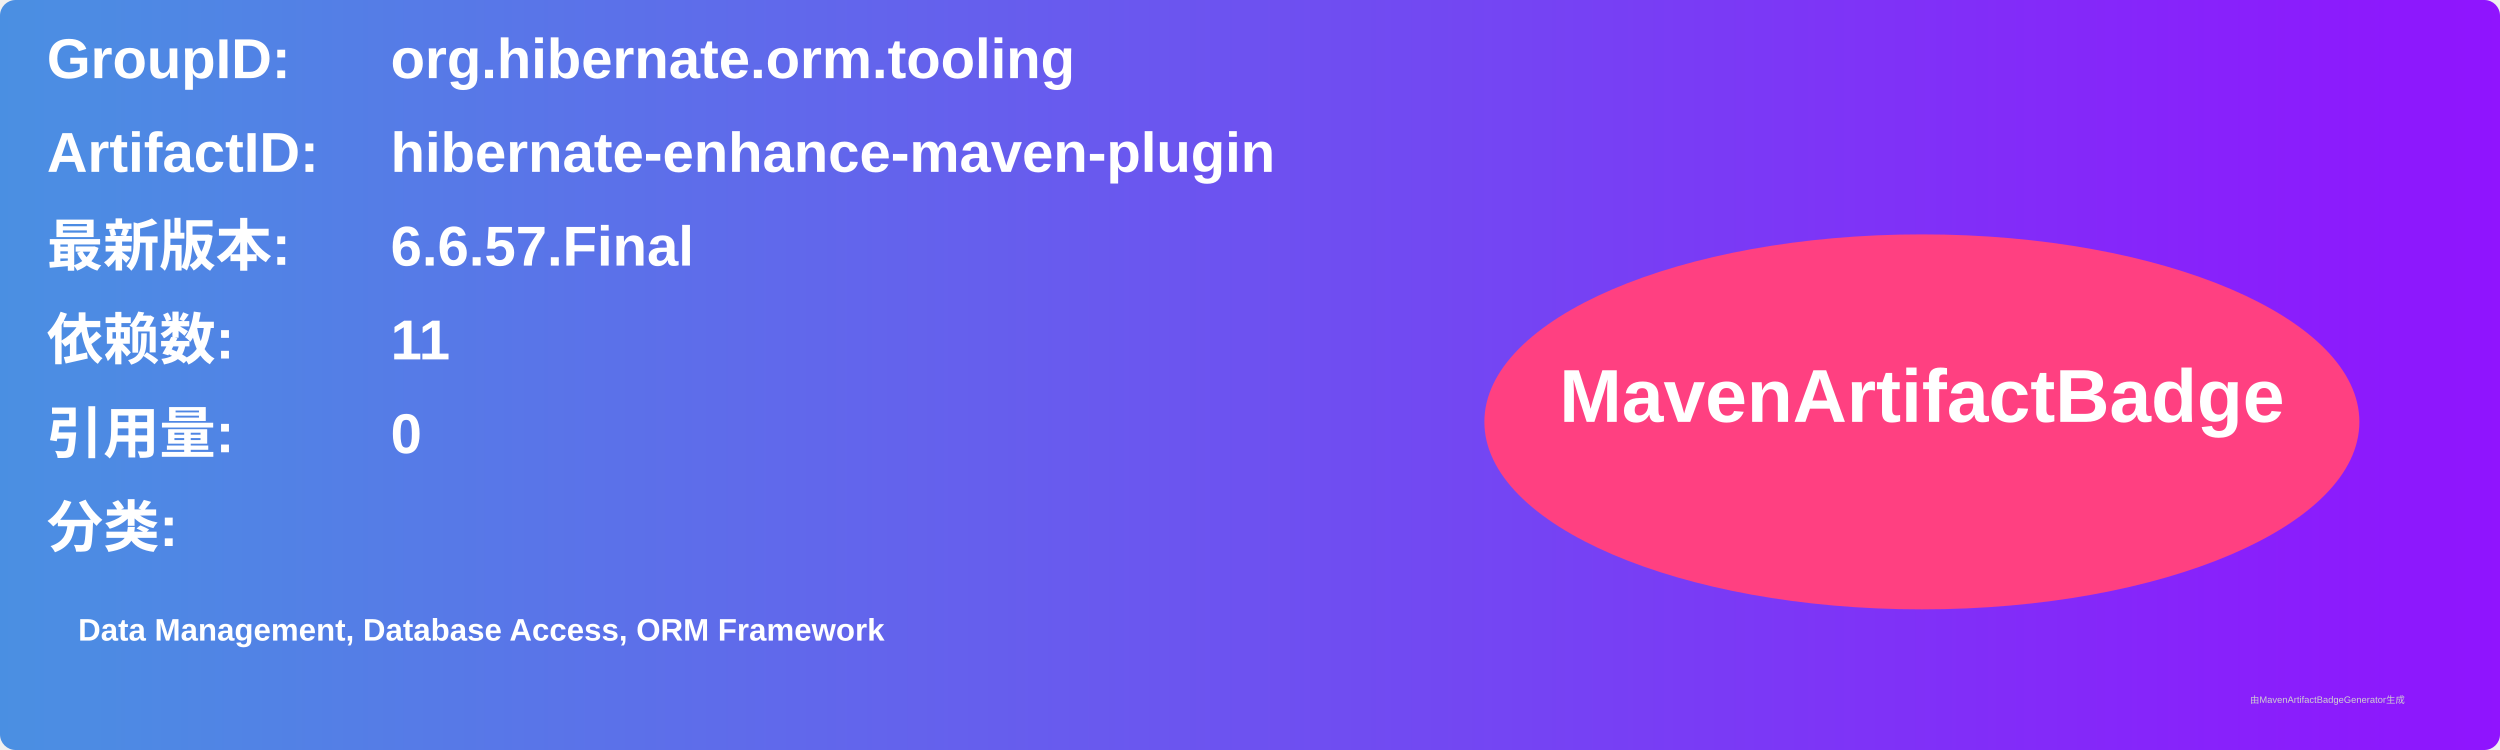
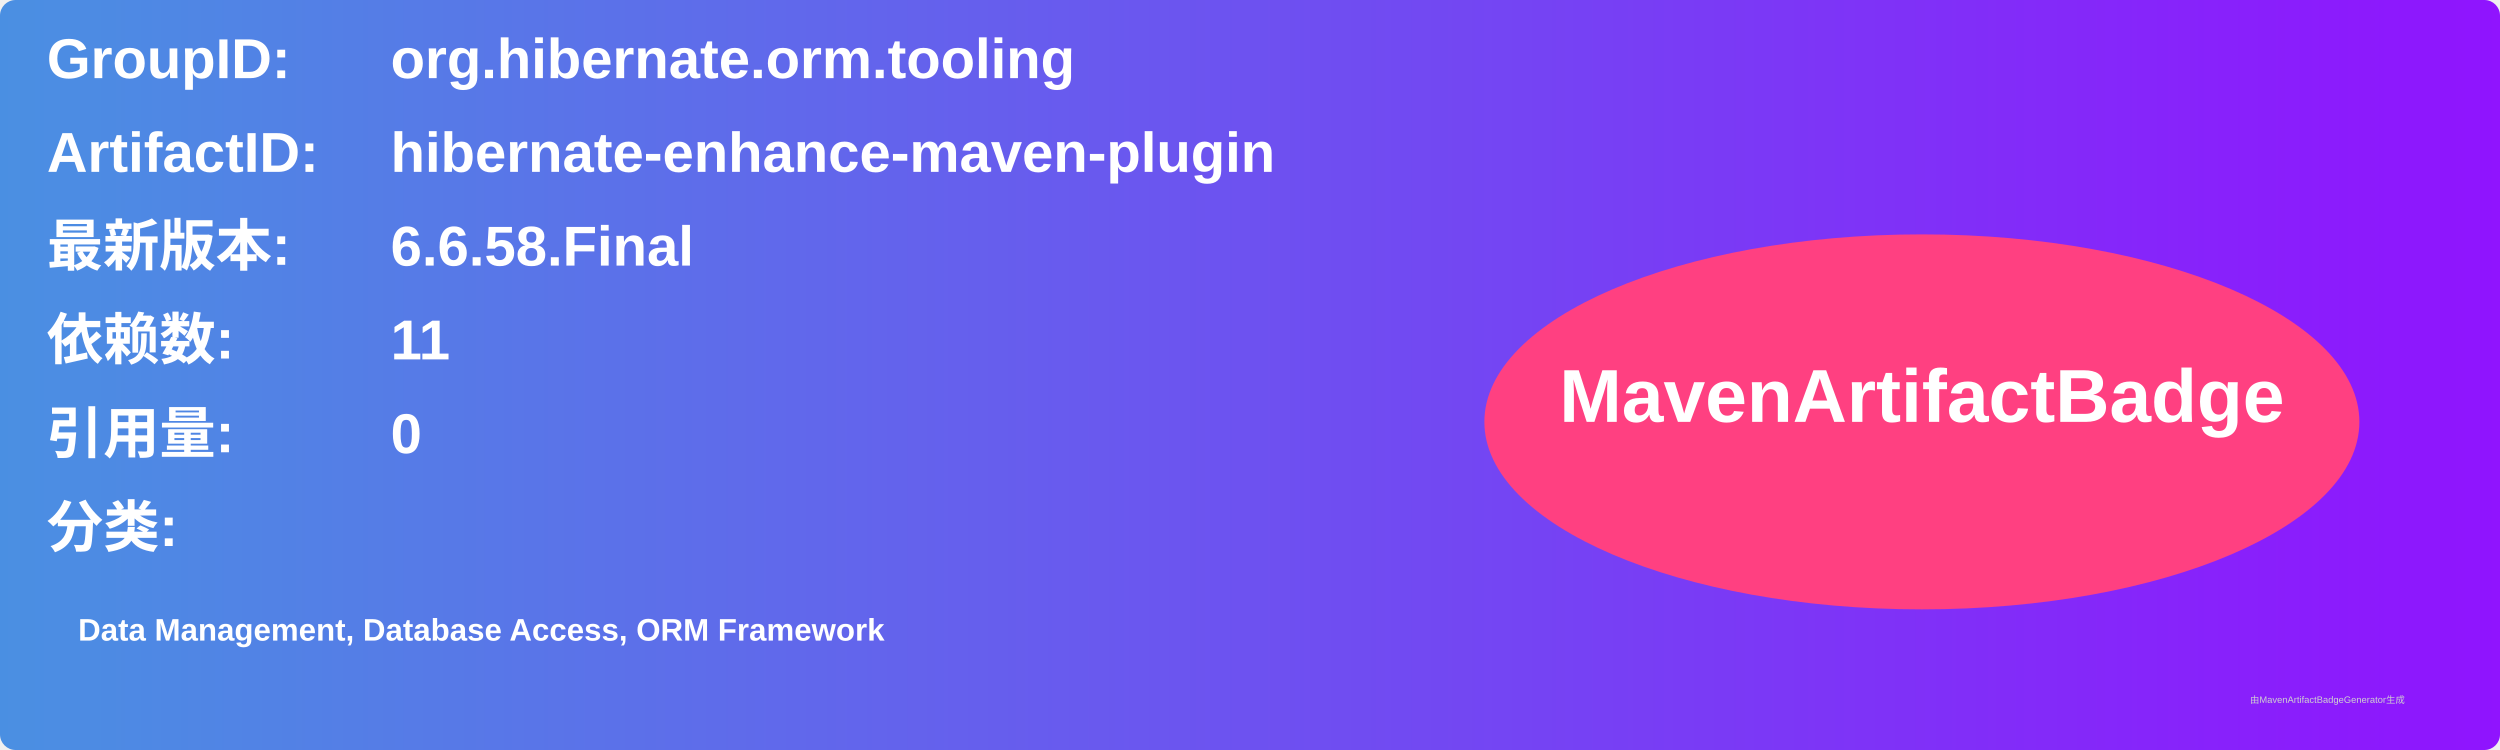
<svg xmlns="http://www.w3.org/2000/svg" width="800" height="240" viewBox="0 0 800 240">
  <linearGradient id="grad" x1="0%" y1="0%" x2="100%" y2="0%">
    <stop offset="0%" stop-color="#4a90e2" />
    <stop offset="100%" stop-color="#9013fe" />
  </linearGradient>
  <rect width="100%" height="100%" rx="5" ry="5" fill="url(#grad)" />
  <g transform="translate(15, 15)">
    <text x="0" y="10" font-family="Arial" font-size="18" fill="white" font-weight="bold" width="260">GroupID:</text>
    <text x="110" y="10" font-family="Arial" font-size="18" fill="white" font-weight="bold" width="460">org.hibernate.orm.tooling</text>
    <text x="0" y="40" font-family="Arial" font-size="18" fill="white" font-weight="bold" width="260">ArtifactID:</text>
    <text x="110" y="40" font-family="Arial" font-size="18" fill="white" font-weight="bold" width="460">hibernate-enhance-maven-plugin</text>
    <text x="0" y="70" font-family="Arial" font-size="18" fill="white" font-weight="bold">最新版本:</text>
    <text x="110" y="70" font-family="Arial" font-size="18" fill="white" font-weight="bold">
-       <tspan font-weight="bold">6.6.57.Final</tspan>
+       <tspan font-weight="bold">6.6.58.Final</tspan>
    </text>
    <text x="0" y="100" font-family="Arial" font-size="18" fill="white" font-weight="bold">依赖数: </text>
    <text x="110" y="100" font-family="Arial" font-size="18" fill="white">
      <tspan font-weight="bold">11</tspan>
    </text>
    <text x="0" y="130" font-family="Arial" font-size="18" fill="white" font-weight="bold">引用量: </text>
    <text x="110" y="130" font-family="Arial" font-size="18" fill="white">
      <tspan font-weight="bold">0</tspan>
    </text>
    <text x="0" y="160" font-family="Arial" font-size="18" fill="white" font-weight="bold">分类:</text>
    <text x="10" y="190" font-family="Arial" font-size="10" fill="white">
      <tspan font-weight="bold">Data Management, Database Access, ORM Framework</tspan>
    </text>
    <ellipse cx="600" cy="120" rx="140" ry="60" fill="#ff4081" />
    <text x="600" y="120" text-anchor="middle" font-family="Arial" font-size="24" fill="white" font-weight="bold">MavenArtifactBadge</text>
  </g>
  <text x="720" y="225" font-family="Arial" font-size="3" fill="#d0d0d0">由MavenArtifactBadgeGenerator生成</text>
</svg>
